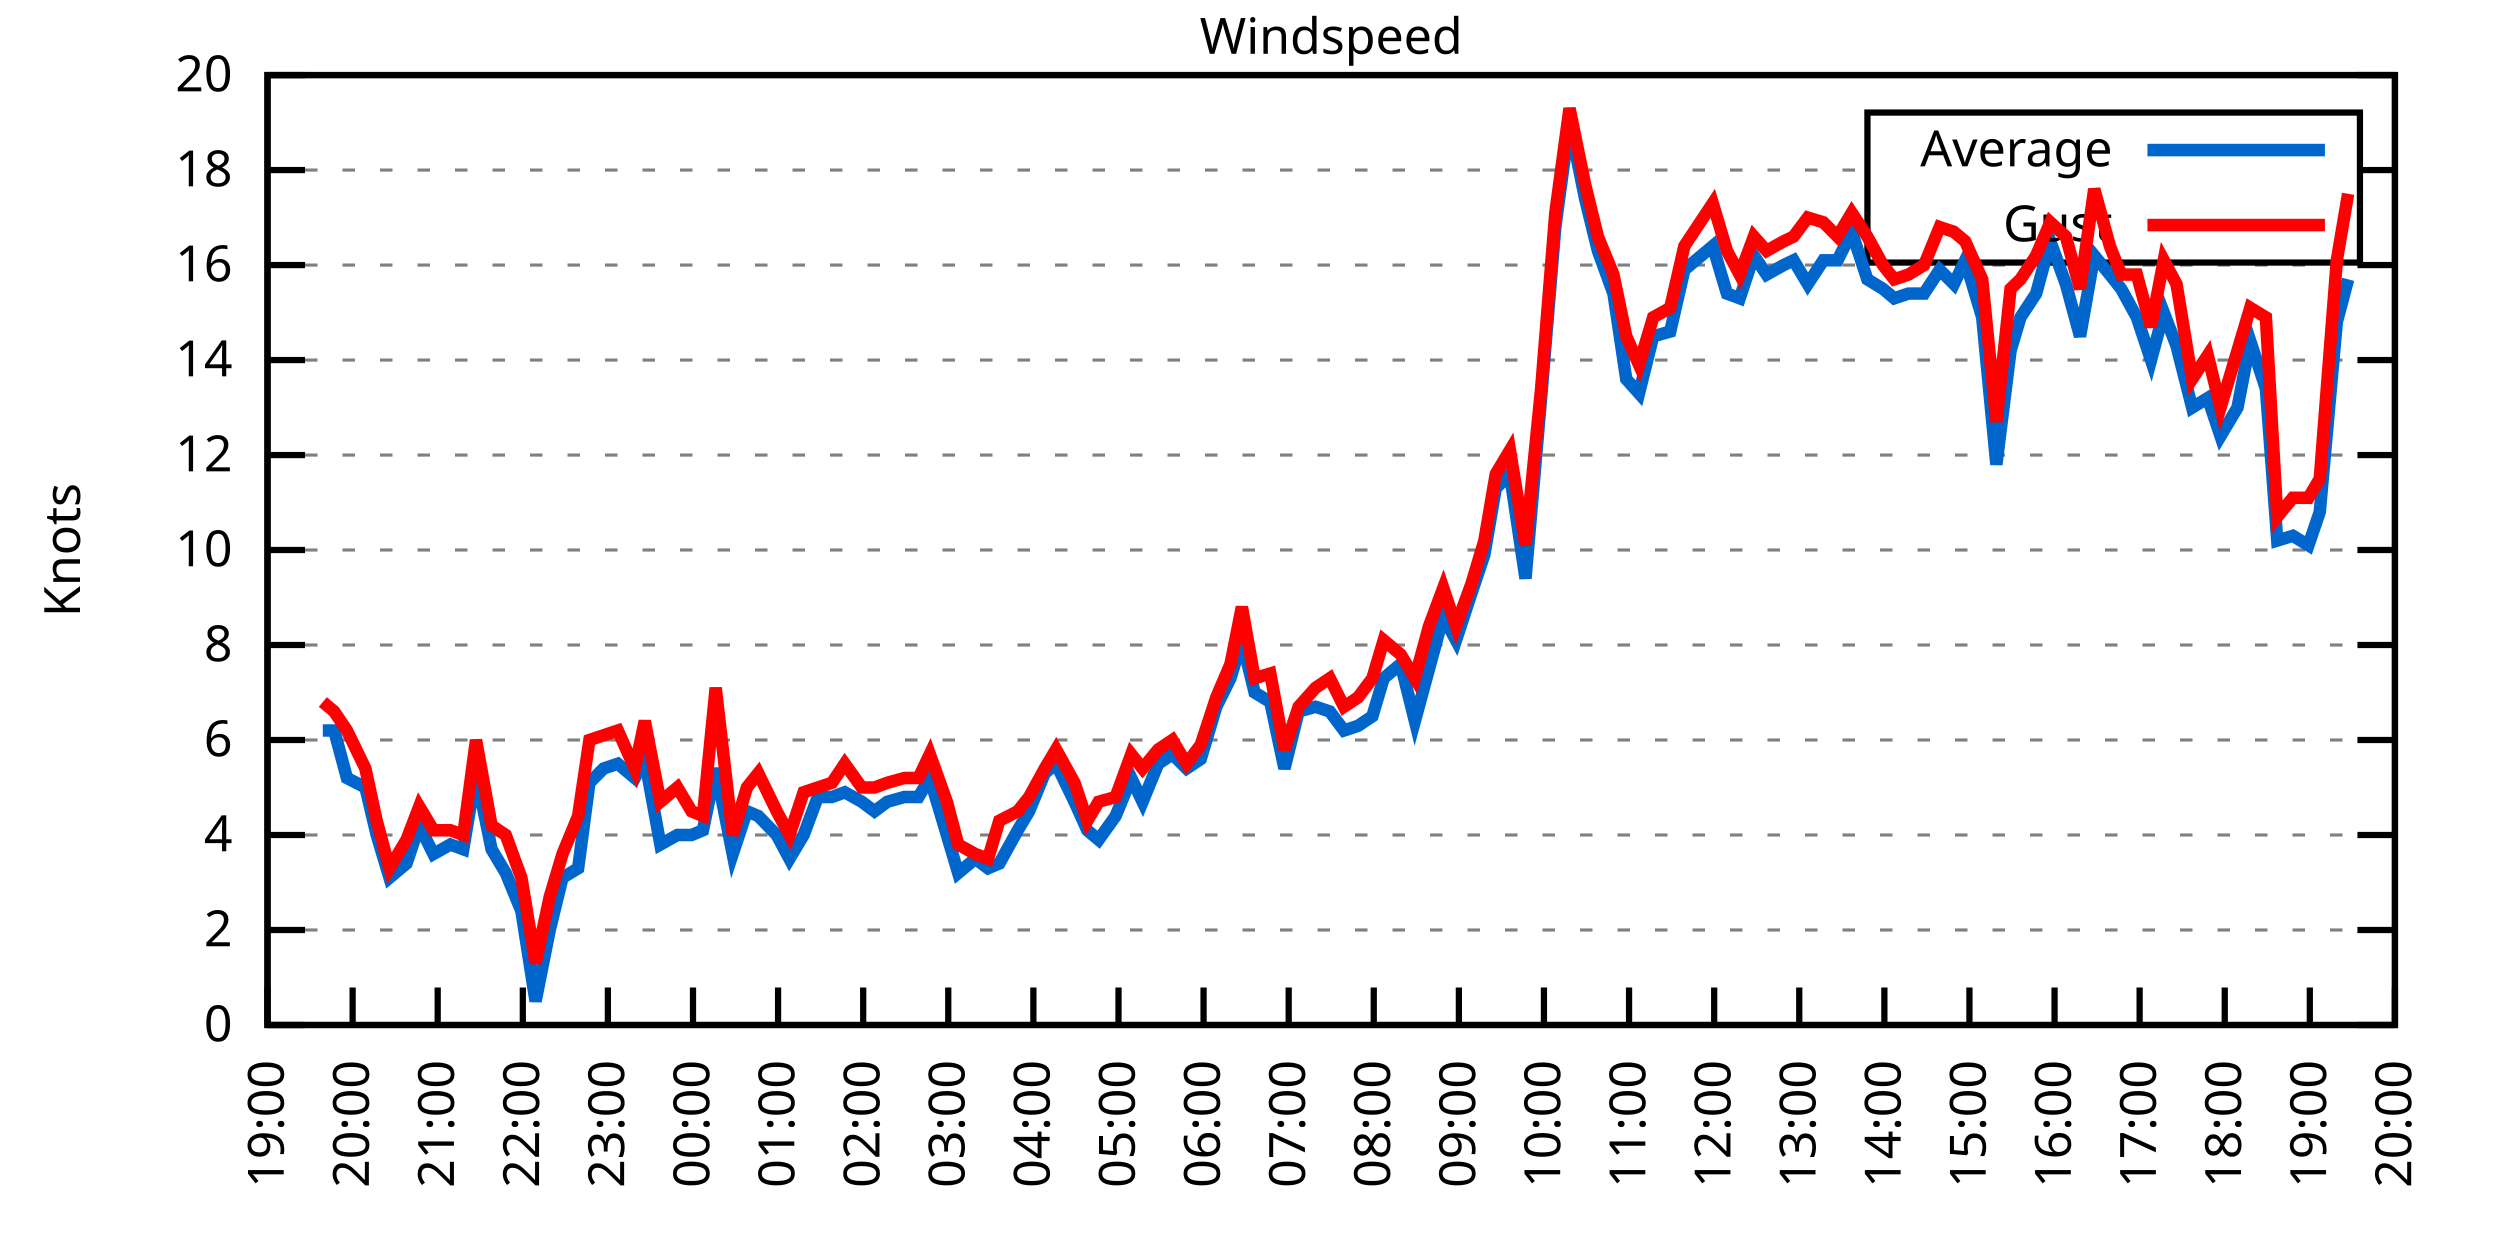
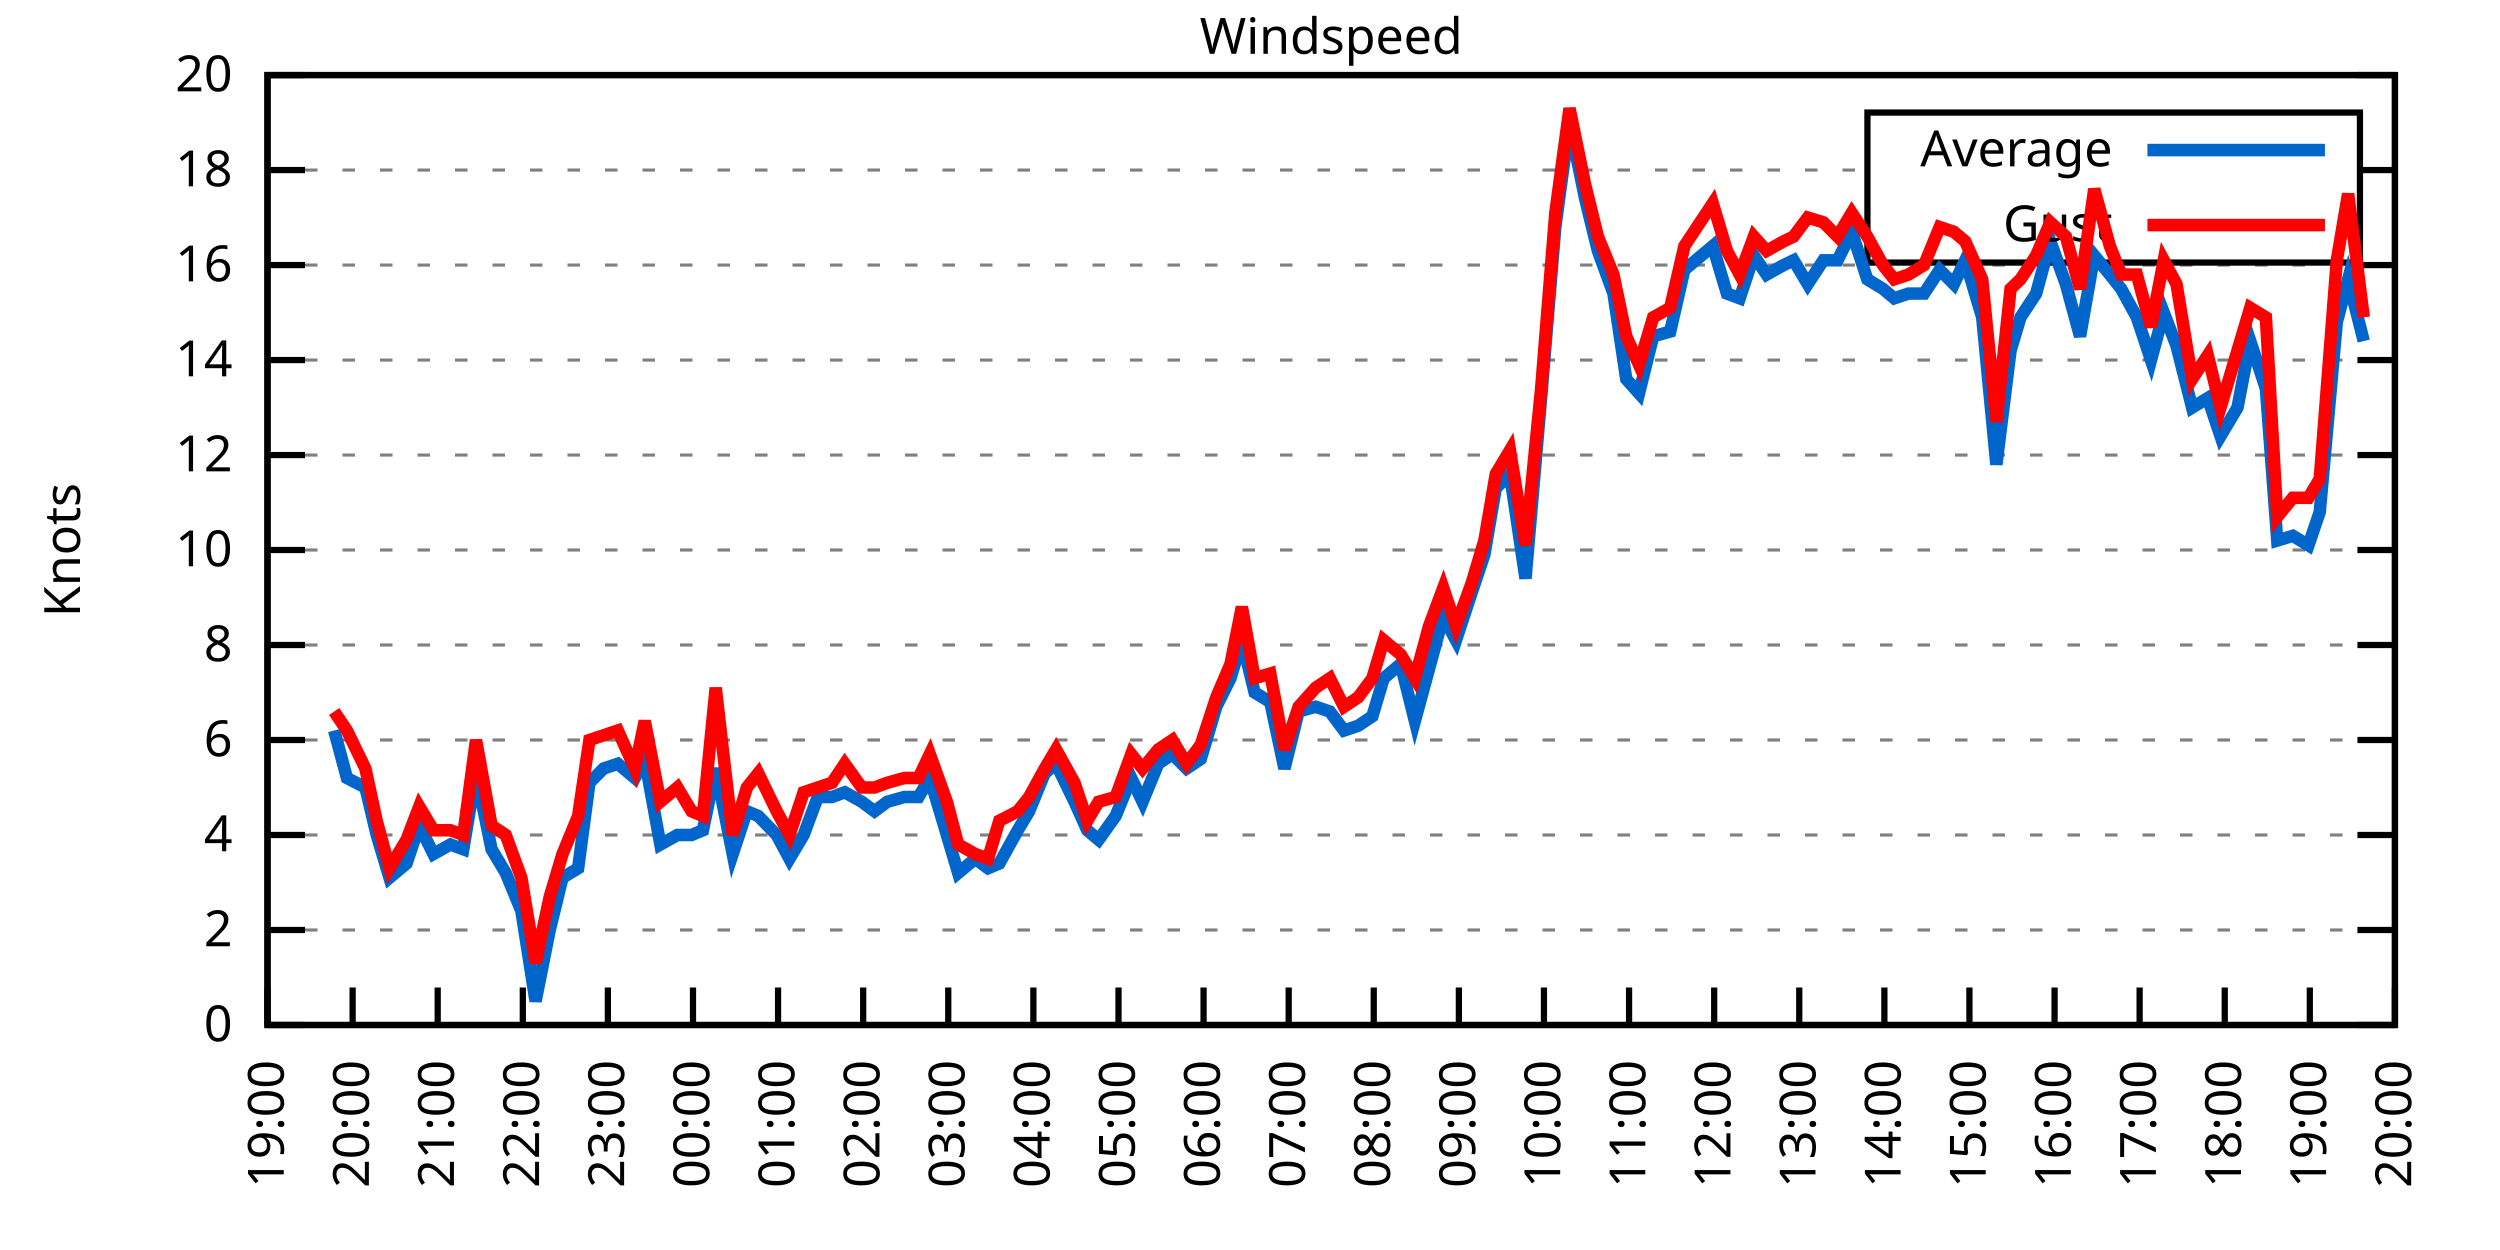
<svg xmlns="http://www.w3.org/2000/svg" xmlns:xlink="http://www.w3.org/1999/xlink" width="400" height="200" viewBox="0 0 400 200">
  <g id="gnuplot_canvas">
    <rect x="0" y="0" width="400" height="200" fill="none" />
    <defs>
      <circle id="gpDot" r="0.5" stroke-width="0.5" stroke="currentColor" />
      <path id="gpPt0" stroke-width="0.333" stroke="currentColor" d="M-1,0 h2 M0,-1 v2" />
      <path id="gpPt1" stroke-width="0.333" stroke="currentColor" d="M-1,-1 L1,1 M1,-1 L-1,1" />
      <path id="gpPt2" stroke-width="0.333" stroke="currentColor" d="M-1,0 L1,0 M0,-1 L0,1 M-1,-1 L1,1 M-1,1 L1,-1" />
      <rect id="gpPt3" stroke-width="0.333" stroke="currentColor" x="-1" y="-1" width="2" height="2" />
      <rect id="gpPt4" stroke-width="0.333" stroke="currentColor" fill="currentColor" x="-1" y="-1" width="2" height="2" />
      <circle id="gpPt5" stroke-width="0.333" stroke="currentColor" cx="0" cy="0" r="1" />
      <use xlink:href="#gpPt5" id="gpPt6" fill="currentColor" stroke="none" />
      <path id="gpPt7" stroke-width="0.333" stroke="currentColor" d="M0,-1.33 L-1.33,0.67 L1.33,0.67 z" />
      <use xlink:href="#gpPt7" id="gpPt8" fill="currentColor" stroke="none" />
      <use xlink:href="#gpPt7" id="gpPt9" stroke="currentColor" transform="rotate(180)" />
      <use xlink:href="#gpPt9" id="gpPt10" fill="currentColor" stroke="none" />
      <use xlink:href="#gpPt3" id="gpPt11" stroke="currentColor" transform="rotate(45)" />
      <use xlink:href="#gpPt11" id="gpPt12" fill="currentColor" stroke="none" />
      <path id="gpPt13" stroke-width="0.333" stroke="currentColor" d="M0,1.330 L1.265,0.411 L0.782,-1.067 L-0.782,-1.076 L-1.265,0.411 z" />
      <use xlink:href="#gpPt13" id="gpPt14" fill="currentColor" stroke="none" />
      <filter id="textbox" filterUnits="objectBoundingBox" x="0" y="0" height="1" width="1">
        <feFlood flood-color="white" flood-opacity="1" result="bgnd" />
        <feComposite in="SourceGraphic" in2="bgnd" operator="atop" />
      </filter>
      <filter id="greybox" filterUnits="objectBoundingBox" x="0" y="0" height="1" width="1">
        <feFlood flood-color="lightgrey" flood-opacity="1" result="grey" />
        <feComposite in="SourceGraphic" in2="grey" operator="atop" />
      </filter>
    </defs>
    <g fill="none" color="white" stroke="currentColor" stroke-width="1.00" stroke-linecap="butt" stroke-linejoin="miter">
</g>
    <g fill="none" color="black" stroke="currentColor" stroke-width="1.00" stroke-linecap="butt" stroke-linejoin="miter">
      <g stroke="none" shape-rendering="crispEdges">
        <polygon fill="rgb(255, 255, 255)" points="42.80,164.00 383.18,164.00 383.18,12.02 42.80,12.02 " />
      </g>
    </g>
    <g fill="none" color="black" stroke="currentColor" stroke-width="1.00" stroke-linecap="butt" stroke-linejoin="miter">
</g>
    <g fill="none" color="black" stroke="black" stroke-width="0.50" stroke-linecap="butt" stroke-linejoin="miter">
</g>
    <g fill="none" color="gray" stroke="currentColor" stroke-width="0.50" stroke-linecap="butt" stroke-linejoin="miter">
      <path stroke="gray" stroke-dasharray="2,4" class="gridline" d="M42.80,164.00 L383.19,164.00  " />
    </g>
    <g fill="none" color="gray" stroke="gray" stroke-width="1.00" stroke-linecap="butt" stroke-linejoin="miter">
</g>
    <g fill="none" color="black" stroke="currentColor" stroke-width="1.00" stroke-linecap="butt" stroke-linejoin="miter">
      <path stroke="black" d="M42.80,164.00 L48.80,164.00 M383.19,164.00 L377.19,164.00  " />
      <g transform="translate(37.20,166.60)" stroke="none" fill="black" font-family="Sans" font-size="8.00" text-anchor="end">
        <text>
          <tspan font-family="Sans"> 0</tspan>
        </text>
      </g>
    </g>
    <g fill="none" color="black" stroke="currentColor" stroke-width="1.00" stroke-linecap="butt" stroke-linejoin="miter">
</g>
    <g fill="none" color="black" stroke="black" stroke-width="0.50" stroke-linecap="butt" stroke-linejoin="miter">
</g>
    <g fill="none" color="gray" stroke="currentColor" stroke-width="0.50" stroke-linecap="butt" stroke-linejoin="miter">
      <path stroke="gray" stroke-dasharray="2,4" class="gridline" d="M42.80,148.80 L383.19,148.80  " />
    </g>
    <g fill="none" color="gray" stroke="gray" stroke-width="1.00" stroke-linecap="butt" stroke-linejoin="miter">
</g>
    <g fill="none" color="black" stroke="currentColor" stroke-width="1.00" stroke-linecap="butt" stroke-linejoin="miter">
      <path stroke="black" d="M42.80,148.80 L48.80,148.80 M383.19,148.80 L377.19,148.80  " />
      <g transform="translate(37.20,151.40)" stroke="none" fill="black" font-family="Sans" font-size="8.00" text-anchor="end">
        <text>
          <tspan font-family="Sans"> 2</tspan>
        </text>
      </g>
    </g>
    <g fill="none" color="black" stroke="currentColor" stroke-width="1.00" stroke-linecap="butt" stroke-linejoin="miter">
</g>
    <g fill="none" color="black" stroke="black" stroke-width="0.50" stroke-linecap="butt" stroke-linejoin="miter">
</g>
    <g fill="none" color="gray" stroke="currentColor" stroke-width="0.50" stroke-linecap="butt" stroke-linejoin="miter">
      <path stroke="gray" stroke-dasharray="2,4" class="gridline" d="M42.80,133.60 L383.19,133.60  " />
    </g>
    <g fill="none" color="gray" stroke="gray" stroke-width="1.00" stroke-linecap="butt" stroke-linejoin="miter">
</g>
    <g fill="none" color="black" stroke="currentColor" stroke-width="1.00" stroke-linecap="butt" stroke-linejoin="miter">
      <path stroke="black" d="M42.80,133.60 L48.80,133.60 M383.19,133.60 L377.19,133.60  " />
      <g transform="translate(37.20,136.20)" stroke="none" fill="black" font-family="Sans" font-size="8.00" text-anchor="end">
        <text>
          <tspan font-family="Sans"> 4</tspan>
        </text>
      </g>
    </g>
    <g fill="none" color="black" stroke="currentColor" stroke-width="1.00" stroke-linecap="butt" stroke-linejoin="miter">
</g>
    <g fill="none" color="black" stroke="black" stroke-width="0.50" stroke-linecap="butt" stroke-linejoin="miter">
</g>
    <g fill="none" color="gray" stroke="currentColor" stroke-width="0.50" stroke-linecap="butt" stroke-linejoin="miter">
      <path stroke="gray" stroke-dasharray="2,4" class="gridline" d="M42.80,118.40 L383.19,118.40  " />
    </g>
    <g fill="none" color="gray" stroke="gray" stroke-width="1.00" stroke-linecap="butt" stroke-linejoin="miter">
</g>
    <g fill="none" color="black" stroke="currentColor" stroke-width="1.00" stroke-linecap="butt" stroke-linejoin="miter">
      <path stroke="black" d="M42.80,118.40 L48.80,118.40 M383.19,118.40 L377.19,118.40  " />
      <g transform="translate(37.20,121.00)" stroke="none" fill="black" font-family="Sans" font-size="8.00" text-anchor="end">
        <text>
          <tspan font-family="Sans"> 6</tspan>
        </text>
      </g>
    </g>
    <g fill="none" color="black" stroke="currentColor" stroke-width="1.00" stroke-linecap="butt" stroke-linejoin="miter">
</g>
    <g fill="none" color="black" stroke="black" stroke-width="0.50" stroke-linecap="butt" stroke-linejoin="miter">
</g>
    <g fill="none" color="gray" stroke="currentColor" stroke-width="0.50" stroke-linecap="butt" stroke-linejoin="miter">
      <path stroke="gray" stroke-dasharray="2,4" class="gridline" d="M42.80,103.20 L383.19,103.20  " />
    </g>
    <g fill="none" color="gray" stroke="gray" stroke-width="1.00" stroke-linecap="butt" stroke-linejoin="miter">
</g>
    <g fill="none" color="black" stroke="currentColor" stroke-width="1.00" stroke-linecap="butt" stroke-linejoin="miter">
      <path stroke="black" d="M42.80,103.20 L48.80,103.20 M383.19,103.20 L377.19,103.20  " />
      <g transform="translate(37.20,105.80)" stroke="none" fill="black" font-family="Sans" font-size="8.00" text-anchor="end">
        <text>
          <tspan font-family="Sans"> 8</tspan>
        </text>
      </g>
    </g>
    <g fill="none" color="black" stroke="currentColor" stroke-width="1.00" stroke-linecap="butt" stroke-linejoin="miter">
</g>
    <g fill="none" color="black" stroke="black" stroke-width="0.50" stroke-linecap="butt" stroke-linejoin="miter">
</g>
    <g fill="none" color="gray" stroke="currentColor" stroke-width="0.50" stroke-linecap="butt" stroke-linejoin="miter">
      <path stroke="gray" stroke-dasharray="2,4" class="gridline" d="M42.80,88.00 L383.19,88.00  " />
    </g>
    <g fill="none" color="gray" stroke="gray" stroke-width="1.00" stroke-linecap="butt" stroke-linejoin="miter">
</g>
    <g fill="none" color="black" stroke="currentColor" stroke-width="1.00" stroke-linecap="butt" stroke-linejoin="miter">
      <path stroke="black" d="M42.80,88.00 L48.80,88.00 M383.19,88.00 L377.19,88.00  " />
      <g transform="translate(37.20,90.60)" stroke="none" fill="black" font-family="Sans" font-size="8.00" text-anchor="end">
        <text>
          <tspan font-family="Sans"> 10</tspan>
        </text>
      </g>
    </g>
    <g fill="none" color="black" stroke="currentColor" stroke-width="1.00" stroke-linecap="butt" stroke-linejoin="miter">
</g>
    <g fill="none" color="black" stroke="black" stroke-width="0.50" stroke-linecap="butt" stroke-linejoin="miter">
</g>
    <g fill="none" color="gray" stroke="currentColor" stroke-width="0.50" stroke-linecap="butt" stroke-linejoin="miter">
      <path stroke="gray" stroke-dasharray="2,4" class="gridline" d="M42.80,72.81 L383.19,72.81  " />
    </g>
    <g fill="none" color="gray" stroke="gray" stroke-width="1.00" stroke-linecap="butt" stroke-linejoin="miter">
</g>
    <g fill="none" color="black" stroke="currentColor" stroke-width="1.00" stroke-linecap="butt" stroke-linejoin="miter">
      <path stroke="black" d="M42.80,72.81 L48.80,72.81 M383.19,72.81 L377.19,72.81  " />
      <g transform="translate(37.20,75.41)" stroke="none" fill="black" font-family="Sans" font-size="8.00" text-anchor="end">
        <text>
          <tspan font-family="Sans"> 12</tspan>
        </text>
      </g>
    </g>
    <g fill="none" color="black" stroke="currentColor" stroke-width="1.00" stroke-linecap="butt" stroke-linejoin="miter">
</g>
    <g fill="none" color="black" stroke="black" stroke-width="0.50" stroke-linecap="butt" stroke-linejoin="miter">
</g>
    <g fill="none" color="gray" stroke="currentColor" stroke-width="0.50" stroke-linecap="butt" stroke-linejoin="miter">
      <path stroke="gray" stroke-dasharray="2,4" class="gridline" d="M42.80,57.61 L383.19,57.61  " />
    </g>
    <g fill="none" color="gray" stroke="gray" stroke-width="1.00" stroke-linecap="butt" stroke-linejoin="miter">
</g>
    <g fill="none" color="black" stroke="currentColor" stroke-width="1.00" stroke-linecap="butt" stroke-linejoin="miter">
      <path stroke="black" d="M42.80,57.61 L48.80,57.61 M383.19,57.61 L377.19,57.61  " />
      <g transform="translate(37.20,60.21)" stroke="none" fill="black" font-family="Sans" font-size="8.00" text-anchor="end">
        <text>
          <tspan font-family="Sans"> 14</tspan>
        </text>
      </g>
    </g>
    <g fill="none" color="black" stroke="currentColor" stroke-width="1.00" stroke-linecap="butt" stroke-linejoin="miter">
</g>
    <g fill="none" color="black" stroke="black" stroke-width="0.50" stroke-linecap="butt" stroke-linejoin="miter">
</g>
    <g fill="none" color="gray" stroke="currentColor" stroke-width="0.50" stroke-linecap="butt" stroke-linejoin="miter">
      <path stroke="gray" stroke-dasharray="2,4" class="gridline" d="M42.80,42.41 L383.19,42.41  " />
    </g>
    <g fill="none" color="gray" stroke="gray" stroke-width="1.00" stroke-linecap="butt" stroke-linejoin="miter">
</g>
    <g fill="none" color="black" stroke="currentColor" stroke-width="1.00" stroke-linecap="butt" stroke-linejoin="miter">
      <path stroke="black" d="M42.80,42.41 L48.80,42.41 M383.19,42.41 L377.19,42.41  " />
      <g transform="translate(37.20,45.01)" stroke="none" fill="black" font-family="Sans" font-size="8.00" text-anchor="end">
        <text>
          <tspan font-family="Sans"> 16</tspan>
        </text>
      </g>
    </g>
    <g fill="none" color="black" stroke="currentColor" stroke-width="1.00" stroke-linecap="butt" stroke-linejoin="miter">
</g>
    <g fill="none" color="black" stroke="black" stroke-width="0.50" stroke-linecap="butt" stroke-linejoin="miter">
</g>
    <g fill="none" color="gray" stroke="currentColor" stroke-width="0.50" stroke-linecap="butt" stroke-linejoin="miter">
      <path stroke="gray" stroke-dasharray="2,4" class="gridline" d="M42.80,27.21 L298.79,27.21 M377.59,27.21 L383.19,27.21  " />
    </g>
    <g fill="none" color="gray" stroke="gray" stroke-width="1.00" stroke-linecap="butt" stroke-linejoin="miter">
</g>
    <g fill="none" color="black" stroke="currentColor" stroke-width="1.00" stroke-linecap="butt" stroke-linejoin="miter">
      <path stroke="black" d="M42.80,27.21 L48.80,27.21 M383.19,27.21 L377.19,27.21  " />
      <g transform="translate(37.20,29.81)" stroke="none" fill="black" font-family="Sans" font-size="8.00" text-anchor="end">
        <text>
          <tspan font-family="Sans"> 18</tspan>
        </text>
      </g>
    </g>
    <g fill="none" color="black" stroke="currentColor" stroke-width="1.00" stroke-linecap="butt" stroke-linejoin="miter">
</g>
    <g fill="none" color="black" stroke="black" stroke-width="0.50" stroke-linecap="butt" stroke-linejoin="miter">
</g>
    <g fill="none" color="gray" stroke="currentColor" stroke-width="0.50" stroke-linecap="butt" stroke-linejoin="miter">
      <path stroke="gray" stroke-dasharray="2,4" class="gridline" d="M42.80,12.01 L383.19,12.01  " />
    </g>
    <g fill="none" color="gray" stroke="gray" stroke-width="1.00" stroke-linecap="butt" stroke-linejoin="miter">
</g>
    <g fill="none" color="black" stroke="currentColor" stroke-width="1.00" stroke-linecap="butt" stroke-linejoin="miter">
      <path stroke="black" d="M42.80,12.01 L48.80,12.01 M383.19,12.01 L377.19,12.01  " />
      <g transform="translate(37.20,14.61)" stroke="none" fill="black" font-family="Sans" font-size="8.00" text-anchor="end">
        <text>
          <tspan font-family="Sans"> 20</tspan>
        </text>
      </g>
    </g>
    <g fill="none" color="black" stroke="currentColor" stroke-width="1.00" stroke-linecap="butt" stroke-linejoin="miter">
      <path stroke="black" d="M42.80,164.00 L42.80,158.00  " />
      <g transform="translate(45.40,169.60) rotate(270.00)" stroke="none" fill="black" font-family="Sans" font-size="8.00" text-anchor="end">
        <text>
          <tspan font-family="Sans">19:00</tspan>
        </text>
      </g>
    </g>
    <g fill="none" color="black" stroke="currentColor" stroke-width="1.00" stroke-linecap="butt" stroke-linejoin="miter">
      <path stroke="black" d="M56.42,164.00 L56.42,158.00  " />
      <g transform="translate(59.02,169.60) rotate(270.00)" stroke="none" fill="black" font-family="Sans" font-size="8.00" text-anchor="end">
        <text>
          <tspan font-family="Sans">20:00</tspan>
        </text>
      </g>
    </g>
    <g fill="none" color="black" stroke="currentColor" stroke-width="1.00" stroke-linecap="butt" stroke-linejoin="miter">
      <path stroke="black" d="M70.03,164.00 L70.03,158.00  " />
      <g transform="translate(72.63,169.60) rotate(270.00)" stroke="none" fill="black" font-family="Sans" font-size="8.00" text-anchor="end">
        <text>
          <tspan font-family="Sans">21:00</tspan>
        </text>
      </g>
    </g>
    <g fill="none" color="black" stroke="currentColor" stroke-width="1.00" stroke-linecap="butt" stroke-linejoin="miter">
      <path stroke="black" d="M83.65,164.00 L83.65,158.00  " />
      <g transform="translate(86.25,169.60) rotate(270.00)" stroke="none" fill="black" font-family="Sans" font-size="8.00" text-anchor="end">
        <text>
          <tspan font-family="Sans">22:00</tspan>
        </text>
      </g>
    </g>
    <g fill="none" color="black" stroke="currentColor" stroke-width="1.00" stroke-linecap="butt" stroke-linejoin="miter">
      <path stroke="black" d="M97.26,164.00 L97.26,158.00  " />
      <g transform="translate(99.86,169.60) rotate(270.00)" stroke="none" fill="black" font-family="Sans" font-size="8.00" text-anchor="end">
        <text>
          <tspan font-family="Sans">23:00</tspan>
        </text>
      </g>
    </g>
    <g fill="none" color="black" stroke="currentColor" stroke-width="1.00" stroke-linecap="butt" stroke-linejoin="miter">
      <path stroke="black" d="M110.88,164.00 L110.88,158.00  " />
      <g transform="translate(113.48,169.60) rotate(270.00)" stroke="none" fill="black" font-family="Sans" font-size="8.00" text-anchor="end">
        <text>
          <tspan font-family="Sans">00:00</tspan>
        </text>
      </g>
    </g>
    <g fill="none" color="black" stroke="currentColor" stroke-width="1.00" stroke-linecap="butt" stroke-linejoin="miter">
      <path stroke="black" d="M124.49,164.00 L124.49,158.00  " />
      <g transform="translate(127.09,169.60) rotate(270.00)" stroke="none" fill="black" font-family="Sans" font-size="8.00" text-anchor="end">
        <text>
          <tspan font-family="Sans">01:00</tspan>
        </text>
      </g>
    </g>
    <g fill="none" color="black" stroke="currentColor" stroke-width="1.00" stroke-linecap="butt" stroke-linejoin="miter">
      <path stroke="black" d="M138.11,164.00 L138.11,158.00  " />
      <g transform="translate(140.71,169.60) rotate(270.00)" stroke="none" fill="black" font-family="Sans" font-size="8.00" text-anchor="end">
        <text>
          <tspan font-family="Sans">02:00</tspan>
        </text>
      </g>
    </g>
    <g fill="none" color="black" stroke="currentColor" stroke-width="1.00" stroke-linecap="butt" stroke-linejoin="miter">
      <path stroke="black" d="M151.72,164.00 L151.72,158.00  " />
      <g transform="translate(154.32,169.60) rotate(270.00)" stroke="none" fill="black" font-family="Sans" font-size="8.00" text-anchor="end">
        <text>
          <tspan font-family="Sans">03:00</tspan>
        </text>
      </g>
    </g>
    <g fill="none" color="black" stroke="currentColor" stroke-width="1.00" stroke-linecap="butt" stroke-linejoin="miter">
      <path stroke="black" d="M165.34,164.00 L165.34,158.00  " />
      <g transform="translate(167.94,169.60) rotate(270.00)" stroke="none" fill="black" font-family="Sans" font-size="8.00" text-anchor="end">
        <text>
          <tspan font-family="Sans">04:00</tspan>
        </text>
      </g>
    </g>
    <g fill="none" color="black" stroke="currentColor" stroke-width="1.00" stroke-linecap="butt" stroke-linejoin="miter">
      <path stroke="black" d="M178.96,164.00 L178.96,158.00  " />
      <g transform="translate(181.56,169.60) rotate(270.00)" stroke="none" fill="black" font-family="Sans" font-size="8.00" text-anchor="end">
        <text>
          <tspan font-family="Sans">05:00</tspan>
        </text>
      </g>
    </g>
    <g fill="none" color="black" stroke="currentColor" stroke-width="1.00" stroke-linecap="butt" stroke-linejoin="miter">
      <path stroke="black" d="M192.57,164.00 L192.57,158.00  " />
      <g transform="translate(195.17,169.60) rotate(270.00)" stroke="none" fill="black" font-family="Sans" font-size="8.00" text-anchor="end">
        <text>
          <tspan font-family="Sans">06:00</tspan>
        </text>
      </g>
    </g>
    <g fill="none" color="black" stroke="currentColor" stroke-width="1.00" stroke-linecap="butt" stroke-linejoin="miter">
      <path stroke="black" d="M206.19,164.00 L206.19,158.00  " />
      <g transform="translate(208.79,169.60) rotate(270.00)" stroke="none" fill="black" font-family="Sans" font-size="8.00" text-anchor="end">
        <text>
          <tspan font-family="Sans">07:00</tspan>
        </text>
      </g>
    </g>
    <g fill="none" color="black" stroke="currentColor" stroke-width="1.00" stroke-linecap="butt" stroke-linejoin="miter">
      <path stroke="black" d="M219.80,164.00 L219.80,158.00  " />
      <g transform="translate(222.40,169.60) rotate(270.00)" stroke="none" fill="black" font-family="Sans" font-size="8.00" text-anchor="end">
        <text>
          <tspan font-family="Sans">08:00</tspan>
        </text>
      </g>
    </g>
    <g fill="none" color="black" stroke="currentColor" stroke-width="1.00" stroke-linecap="butt" stroke-linejoin="miter">
      <path stroke="black" d="M233.42,164.00 L233.42,158.00  " />
      <g transform="translate(236.02,169.60) rotate(270.00)" stroke="none" fill="black" font-family="Sans" font-size="8.00" text-anchor="end">
        <text>
          <tspan font-family="Sans">09:00</tspan>
        </text>
      </g>
    </g>
    <g fill="none" color="black" stroke="currentColor" stroke-width="1.00" stroke-linecap="butt" stroke-linejoin="miter">
      <path stroke="black" d="M247.03,164.00 L247.03,158.00  " />
      <g transform="translate(249.63,169.60) rotate(270.00)" stroke="none" fill="black" font-family="Sans" font-size="8.00" text-anchor="end">
        <text>
          <tspan font-family="Sans">10:00</tspan>
        </text>
      </g>
    </g>
    <g fill="none" color="black" stroke="currentColor" stroke-width="1.00" stroke-linecap="butt" stroke-linejoin="miter">
      <path stroke="black" d="M260.65,164.00 L260.65,158.00  " />
      <g transform="translate(263.25,169.60) rotate(270.00)" stroke="none" fill="black" font-family="Sans" font-size="8.00" text-anchor="end">
        <text>
          <tspan font-family="Sans">11:00</tspan>
        </text>
      </g>
    </g>
    <g fill="none" color="black" stroke="currentColor" stroke-width="1.00" stroke-linecap="butt" stroke-linejoin="miter">
      <path stroke="black" d="M274.27,164.00 L274.27,158.00  " />
      <g transform="translate(276.87,169.60) rotate(270.00)" stroke="none" fill="black" font-family="Sans" font-size="8.00" text-anchor="end">
        <text>
          <tspan font-family="Sans">12:00</tspan>
        </text>
      </g>
    </g>
    <g fill="none" color="black" stroke="currentColor" stroke-width="1.00" stroke-linecap="butt" stroke-linejoin="miter">
      <path stroke="black" d="M287.88,164.00 L287.88,158.00  " />
      <g transform="translate(290.48,169.60) rotate(270.00)" stroke="none" fill="black" font-family="Sans" font-size="8.00" text-anchor="end">
        <text>
          <tspan font-family="Sans">13:00</tspan>
        </text>
      </g>
    </g>
    <g fill="none" color="black" stroke="currentColor" stroke-width="1.00" stroke-linecap="butt" stroke-linejoin="miter">
      <path stroke="black" d="M301.50,164.00 L301.50,158.00  " />
      <g transform="translate(304.10,169.60) rotate(270.00)" stroke="none" fill="black" font-family="Sans" font-size="8.00" text-anchor="end">
        <text>
          <tspan font-family="Sans">14:00</tspan>
        </text>
      </g>
    </g>
    <g fill="none" color="black" stroke="currentColor" stroke-width="1.00" stroke-linecap="butt" stroke-linejoin="miter">
      <path stroke="black" d="M315.11,164.00 L315.11,158.00  " />
      <g transform="translate(317.71,169.60) rotate(270.00)" stroke="none" fill="black" font-family="Sans" font-size="8.00" text-anchor="end">
        <text>
          <tspan font-family="Sans">15:00</tspan>
        </text>
      </g>
    </g>
    <g fill="none" color="black" stroke="currentColor" stroke-width="1.00" stroke-linecap="butt" stroke-linejoin="miter">
      <path stroke="black" d="M328.73,164.00 L328.73,158.00  " />
      <g transform="translate(331.33,169.60) rotate(270.00)" stroke="none" fill="black" font-family="Sans" font-size="8.00" text-anchor="end">
        <text>
          <tspan font-family="Sans">16:00</tspan>
        </text>
      </g>
    </g>
    <g fill="none" color="black" stroke="currentColor" stroke-width="1.00" stroke-linecap="butt" stroke-linejoin="miter">
      <path stroke="black" d="M342.34,164.00 L342.34,158.00  " />
      <g transform="translate(344.94,169.60) rotate(270.00)" stroke="none" fill="black" font-family="Sans" font-size="8.00" text-anchor="end">
        <text>
          <tspan font-family="Sans">17:00</tspan>
        </text>
      </g>
    </g>
    <g fill="none" color="black" stroke="currentColor" stroke-width="1.00" stroke-linecap="butt" stroke-linejoin="miter">
      <path stroke="black" d="M355.96,164.00 L355.96,158.00  " />
      <g transform="translate(358.56,169.60) rotate(270.00)" stroke="none" fill="black" font-family="Sans" font-size="8.00" text-anchor="end">
        <text>
          <tspan font-family="Sans">18:00</tspan>
        </text>
      </g>
    </g>
    <g fill="none" color="black" stroke="currentColor" stroke-width="1.00" stroke-linecap="butt" stroke-linejoin="miter">
      <path stroke="black" d="M369.57,164.00 L369.57,158.00  " />
      <g transform="translate(372.17,169.60) rotate(270.00)" stroke="none" fill="black" font-family="Sans" font-size="8.00" text-anchor="end">
        <text>
          <tspan font-family="Sans">19:00</tspan>
        </text>
      </g>
    </g>
    <g fill="none" color="black" stroke="currentColor" stroke-width="1.00" stroke-linecap="butt" stroke-linejoin="miter">
      <path stroke="black" d="M383.19,164.00 L383.19,158.00  " />
      <g transform="translate(385.79,169.60) rotate(270.00)" stroke="none" fill="black" font-family="Sans" font-size="8.00" text-anchor="end">
        <text>
          <tspan font-family="Sans">20:00</tspan>
        </text>
      </g>
    </g>
    <g fill="none" color="black" stroke="currentColor" stroke-width="1.00" stroke-linecap="butt" stroke-linejoin="miter">
</g>
    <g fill="none" color="black" stroke="currentColor" stroke-width="1.00" stroke-linecap="butt" stroke-linejoin="miter">
      <path stroke="black" d="M42.80,12.01 L42.80,164.00 L383.19,164.00 L383.19,12.01 L42.80,12.01 Z  " />
    </g>
    <g fill="none" color="black" stroke="currentColor" stroke-width="1.00" stroke-linecap="butt" stroke-linejoin="miter">
</g>
    <g fill="none" color="black" stroke="currentColor" stroke-width="1.00" stroke-linecap="butt" stroke-linejoin="miter">
      <path stroke="black" d="M298.79,42.01 L298.79,18.01 L377.59,18.01 L377.59,42.01 L298.79,42.01 Z  " />
    </g>
    <g id="Windspeed_plot_1">
      <g fill="none" color="white" stroke="black" stroke-width="2.00" stroke-linecap="butt" stroke-linejoin="miter">
</g>
      <g fill="none" color="black" stroke="currentColor" stroke-width="2.00" stroke-linecap="butt" stroke-linejoin="miter">
        <g transform="translate(337.99,26.61)" stroke="none" fill="black" font-family="Sans" font-size="8.00" text-anchor="end">
          <text>
            <tspan font-family="Sans">Average</tspan>
          </text>
        </g>
      </g>
      <g fill="none" color="black" stroke="currentColor" stroke-width="2.00" stroke-linecap="butt" stroke-linejoin="miter">
-         <path stroke="rgb(  0, 102, 204)" d="M343.59,24.01 L371.99,24.01 M51.65,116.88 L53.47,116.88 L55.51,124.48 L58.46,126.00 L60.27,133.60 L62.32,140.44   L65.04,138.16 L67.08,132.08 L69.35,136.64 L72.07,135.12 L74.12,135.88 L76.16,123.72 L78.65,135.88 L80.92,139.68   L83.42,145.76 L85.69,160.20 L87.96,148.80 L90.00,140.44 L92.50,138.92 L94.31,125.24 L96.58,122.96 L98.85,122.20   L101.57,124.48 L103.16,121.44 L105.66,135.12 L108.38,133.60 L110.65,133.60 L112.47,132.84 L114.51,122.96 L117.23,136.64   L119.50,129.80 L121.32,130.56 L124.27,133.60 L126.31,137.40 L128.58,133.60 L130.85,127.52 L133.12,127.52 L135.16,126.76   L137.88,128.28 L139.92,129.80 L141.97,128.28 L144.69,127.52 L146.96,127.52 L148.77,124.48 L151.50,133.60 L153.31,139.68   L156.04,137.40 L158.08,138.92 L159.89,138.16 L162.84,132.84 L164.66,129.80 L167.16,123.72 L168.97,122.20 L171.92,128.28   L173.96,132.84 L175.78,134.36 L178.50,130.56 L181.00,124.48 L182.81,128.28 L185.31,122.20 L187.58,120.68 L189.85,122.96   L192.12,121.44 L194.61,113.08 L196.88,108.52 L198.70,102.44 L200.74,110.80 L203.24,112.32 L205.51,122.96 L207.78,113.84   L210.50,113.08 L212.77,113.84 L215.04,116.88 L217.31,116.12 L219.58,114.60 L221.39,108.52 L224.11,106.24 L226.38,115.36   L228.65,107.00 L230.92,98.64 L232.96,102.44 L235.46,94.84 L237.50,88.76 L239.32,78.13 L241.59,75.85 L244.08,92.56   L246.58,63.69 L248.85,36.33 L251.12,19.61 L253.61,31.77 L255.66,40.13 L258.15,46.97 L260.20,60.65 L262.24,62.93   L264.51,53.81 L267.23,53.05 L269.50,43.17 L274.04,39.37 L276.31,46.97 L278.35,47.73 L280.62,40.89 L282.66,43.93   L285.38,42.41 L286.97,41.65 L289.24,45.45 L291.74,41.65 L294.01,41.65 L296.28,37.09 L298.77,44.69 L301.27,46.21   L303.08,47.73 L305.35,46.97 L307.85,46.97 L310.35,43.17 L312.62,45.45 L314.43,41.65 L317.15,50.77 L319.42,74.33   L321.69,56.09 L323.28,50.77 L325.78,46.97 L328.05,38.61 L330.54,45.45 L332.81,53.81 L335.08,40.89 L337.58,43.93   L339.39,46.21 L341.89,50.77 L344.16,57.61 L346.20,50.01 L348.24,55.33 L350.74,65.21 L353.24,63.69 L355.28,69.77   L358.00,65.21 L360.04,54.57 L362.54,62.17 L364.36,86.49 L366.85,85.73 L369.35,87.25 L371.16,81.93 L373.89,51.53   L375.70,44.69  " />
+         <path stroke="rgb(  0, 102, 204)" d="M343.59,24.01 L371.99,24.01 M53.47,116.88 L55.51,124.48 L58.46,126.00 L60.27,133.60 L62.32,140.44 L65.04,138.16   L67.08,132.08 L69.35,136.64 L72.07,135.12 L74.12,135.88 L76.16,123.72 L78.65,135.88 L80.92,139.68 L83.42,145.76   L85.69,160.20 L87.96,148.80 L90.00,140.44 L92.50,138.92 L94.31,125.24 L96.58,122.96 L98.85,122.20 L101.57,124.48   L103.16,121.44 L105.66,135.12 L108.38,133.60 L110.65,133.60 L112.47,132.84 L114.51,122.96 L117.23,136.64 L119.50,129.80   L121.32,130.56 L124.27,133.60 L126.31,137.40 L128.58,133.60 L130.85,127.52 L133.12,127.52 L135.16,126.76 L137.88,128.28   L139.92,129.80 L141.97,128.28 L144.69,127.52 L146.96,127.52 L148.77,124.48 L151.50,133.60 L153.31,139.68 L156.04,137.40   L158.08,138.92 L159.89,138.16 L162.84,132.84 L164.66,129.80 L167.16,123.72 L168.97,122.20 L171.92,128.28 L173.96,132.84   L175.78,134.36 L178.50,130.56 L181.00,124.48 L182.81,128.28 L185.31,122.20 L187.58,120.68 L189.85,122.96 L192.12,121.44   L194.61,113.08 L196.88,108.52 L198.70,102.44 L200.74,110.80 L203.24,112.32 L205.51,122.96 L207.78,113.84 L210.50,113.08   L212.77,113.84 L215.04,116.88 L217.31,116.12 L219.58,114.60 L221.39,108.52 L224.11,106.24 L226.38,115.36 L228.65,107.00   L230.92,98.64 L232.96,102.44 L235.46,94.84 L237.50,88.76 L239.32,78.13 L241.59,75.85 L244.08,92.56 L246.58,63.69   L248.85,36.33 L251.12,19.61 L253.61,31.77 L255.66,40.13 L258.15,46.97 L260.20,60.65 L262.24,62.93 L264.51,53.81   L267.23,53.05 L269.50,43.17 L274.04,39.37 L276.31,46.97 L278.35,47.73 L280.62,40.89 L282.66,43.93 L285.38,42.41   L286.97,41.65 L289.24,45.45 L291.74,41.65 L294.01,41.65 L296.28,37.09 L298.77,44.69 L301.27,46.21 L303.08,47.73   L305.35,46.97 L307.85,46.97 L310.35,43.17 L312.62,45.45 L314.43,41.65 L317.15,50.77 L319.42,74.33 L321.69,56.09   L323.28,50.77 L325.78,46.97 L328.05,38.61 L330.54,45.45 L332.81,53.81 L335.08,40.89 L337.58,43.93 L339.39,46.21   L341.89,50.77 L344.16,57.61 L346.20,50.01 L348.24,55.33 L350.74,65.21 L353.24,63.69 L355.28,69.77 L358.00,65.21   L360.04,54.57 L362.54,62.17 L364.36,86.49 L366.85,85.73 L369.35,87.25 L371.16,81.93 L373.89,51.53 L375.70,44.69   L378.20,54.57  " />
      </g>
    </g>
    <g id="Windspeed_plot_2">
      <g fill="none" color="black" stroke="currentColor" stroke-width="2.00" stroke-linecap="butt" stroke-linejoin="miter">
        <g transform="translate(337.99,38.61)" stroke="none" fill="black" font-family="Sans" font-size="8.00" text-anchor="end">
          <text>
            <tspan font-family="Sans">Gust</tspan>
          </text>
        </g>
      </g>
      <g fill="none" color="black" stroke="currentColor" stroke-width="2.00" stroke-linecap="butt" stroke-linejoin="miter">
-         <path stroke="rgb(255,   0,   0)" d="M343.59,36.01 L371.99,36.01 M51.65,112.32 L53.47,113.84 L55.51,116.88 L58.46,122.96 L60.27,131.32 L62.32,138.92   L65.04,134.36 L67.08,129.04 L69.35,132.84 L72.07,132.84 L74.12,133.60 L76.16,118.40 L78.65,132.08 L80.92,133.60   L83.42,140.44 L85.69,154.12 L87.96,143.48 L90.00,136.64 L92.50,130.56 L94.31,118.40 L96.58,117.64 L98.85,116.88   L101.57,122.96 L103.16,115.36 L105.66,128.28 L108.38,126.00 L110.65,129.80 L112.47,130.56 L114.51,110.04 L117.23,133.60   L119.50,126.00 L121.32,123.72 L124.27,129.80 L126.31,133.60 L128.58,126.76 L130.85,126.00 L133.12,125.24 L135.16,122.20   L137.88,126.00 L139.92,126.00 L141.97,125.24 L144.69,124.48 L146.96,124.48 L148.77,120.68 L151.50,128.28 L153.31,135.12   L156.04,136.64 L158.08,137.40 L159.89,131.32 L162.84,129.80 L164.66,127.52 L167.16,122.96 L168.97,119.92 L171.92,125.24   L173.96,131.32 L175.78,128.28 L178.50,127.52 L181.00,120.68 L182.81,122.96 L185.31,119.92 L187.58,118.40 L189.85,122.20   L192.12,119.16 L194.61,111.56 L196.88,106.24 L198.70,97.12 L200.74,108.52 L203.24,107.76 L205.51,119.92 L207.78,113.08   L210.50,110.04 L212.77,108.52 L215.04,113.08 L217.31,111.56 L219.58,108.52 L221.39,102.44 L224.11,104.72 L226.38,108.52   L228.65,100.16 L230.92,94.08 L232.96,100.16 L235.46,93.32 L237.50,86.49 L239.32,75.85 L241.59,72.05 L244.08,87.25   L246.58,62.17 L248.85,34.05 L251.12,17.33 L253.61,29.49 L255.66,37.85 L258.15,43.93 L260.20,53.81 L262.24,58.37   L264.51,50.77 L267.23,49.25 L269.50,39.37 L274.04,32.53 L276.31,40.13 L278.35,43.93 L280.62,37.85 L282.66,40.13   L285.38,38.61 L286.97,37.85 L289.24,34.81 L291.74,35.57 L294.01,37.85 L296.28,34.05 L298.77,37.85 L301.27,42.41   L303.08,44.69 L305.35,43.93 L307.85,42.41 L310.35,36.33 L312.62,37.09 L314.43,38.61 L317.15,44.69 L319.42,67.49   L321.69,46.21 L323.28,44.69 L325.78,40.89 L328.05,35.57 L330.54,37.85 L332.81,46.21 L335.08,30.25 L337.58,39.37   L339.39,43.93 L341.89,43.93 L344.16,52.29 L346.20,41.65 L348.24,45.45 L350.74,60.65 L353.24,56.85 L355.28,65.21   L358.00,56.09 L360.04,49.25 L362.54,50.77 L364.36,82.69 L366.85,79.65 L369.35,79.65 L371.16,76.61 L373.89,41.65   L375.70,31.01  " />
+         <path stroke="rgb(255,   0,   0)" d="M343.59,36.01 L371.99,36.01 M53.47,113.84 L55.51,116.88 L58.46,122.96 L60.27,131.32 L62.32,138.92 L65.04,134.36   L67.08,129.04 L69.35,132.84 L72.07,132.84 L74.12,133.60 L76.16,118.40 L78.65,132.08 L80.92,133.60 L83.42,140.44   L85.69,154.12 L87.96,143.48 L90.00,136.64 L92.50,130.56 L94.31,118.40 L96.58,117.64 L98.85,116.88 L101.57,122.96   L103.16,115.36 L105.66,128.28 L108.38,126.00 L110.65,129.80 L112.47,130.56 L114.51,110.04 L117.23,133.60 L119.50,126.00   L121.32,123.72 L124.27,129.80 L126.31,133.60 L128.58,126.76 L130.85,126.00 L133.12,125.24 L135.16,122.20 L137.88,126.00   L139.92,126.00 L141.97,125.24 L144.69,124.48 L146.96,124.48 L148.77,120.68 L151.50,128.28 L153.31,135.12 L156.04,136.64   L158.08,137.40 L159.89,131.32 L162.84,129.80 L164.66,127.52 L167.16,122.96 L168.97,119.92 L171.92,125.24 L173.96,131.32   L175.78,128.28 L178.50,127.52 L181.00,120.68 L182.81,122.96 L185.31,119.92 L187.58,118.40 L189.85,122.20 L192.12,119.16   L194.61,111.56 L196.88,106.24 L198.70,97.12 L200.74,108.52 L203.24,107.76 L205.51,119.92 L207.78,113.08 L210.50,110.04   L212.77,108.52 L215.04,113.08 L217.31,111.56 L219.58,108.52 L221.39,102.44 L224.11,104.72 L226.38,108.52 L228.65,100.16   L230.92,94.08 L232.96,100.16 L235.46,93.32 L237.50,86.49 L239.32,75.85 L241.59,72.05 L244.08,87.25 L246.58,62.17   L248.85,34.05 L251.12,17.33 L253.61,29.49 L255.66,37.85 L258.15,43.93 L260.20,53.81 L262.24,58.37 L264.51,50.77   L267.23,49.25 L269.50,39.37 L274.04,32.53 L276.31,40.13 L278.35,43.93 L280.62,37.85 L282.66,40.13 L285.38,38.61   L286.97,37.85 L289.24,34.81 L291.74,35.57 L294.01,37.85 L296.28,34.05 L298.77,37.85 L301.27,42.41 L303.08,44.69   L305.35,43.93 L307.85,42.41 L310.35,36.33 L312.62,37.09 L314.43,38.61 L317.15,44.69 L319.42,67.49 L321.69,46.21   L323.28,44.69 L325.78,40.89 L328.05,35.57 L330.54,37.85 L332.81,46.21 L335.08,30.25 L337.58,39.37 L339.39,43.93   L341.89,43.93 L344.16,52.29 L346.20,41.65 L348.24,45.45 L350.74,60.65 L353.24,56.85 L355.28,65.21 L358.00,56.09   L360.04,49.25 L362.54,50.77 L364.36,82.69 L366.85,79.65 L369.35,79.65 L371.16,76.61 L373.89,41.65 L375.70,31.01   L378.20,50.77  " />
      </g>
    </g>
    <g fill="none" color="black" stroke="currentColor" stroke-width="2.00" stroke-linecap="butt" stroke-linejoin="miter">
</g>
    <g fill="none" color="black" stroke="black" stroke-width="1.00" stroke-linecap="butt" stroke-linejoin="miter">
</g>
    <g fill="none" color="black" stroke="currentColor" stroke-width="1.00" stroke-linecap="butt" stroke-linejoin="miter">
      <path stroke="black" d="M42.80,12.01 L42.80,164.00 L383.19,164.00 L383.19,12.01 L42.80,12.01 Z  " />
      <g transform="translate(12.80,88.01) rotate(270.00)" stroke="none" fill="black" font-family="Sans" font-size="8.00" text-anchor="middle">
        <text>
          <tspan font-family="Sans">Knots</tspan>
        </text>
      </g>
    </g>
    <g fill="none" color="black" stroke="currentColor" stroke-width="1.00" stroke-linecap="butt" stroke-linejoin="miter">
</g>
    <g fill="none" color="black" stroke="currentColor" stroke-width="1.00" stroke-linecap="butt" stroke-linejoin="miter">
      <g transform="translate(212.99,8.61)" stroke="none" fill="black" font-family="Sans" font-size="8.00" text-anchor="middle">
        <text>
          <tspan font-family="Sans">Windspeed</tspan>
        </text>
      </g>
    </g>
    <g fill="none" color="black" stroke="currentColor" stroke-width="1.00" stroke-linecap="butt" stroke-linejoin="miter">
</g>
  </g>
</svg>
